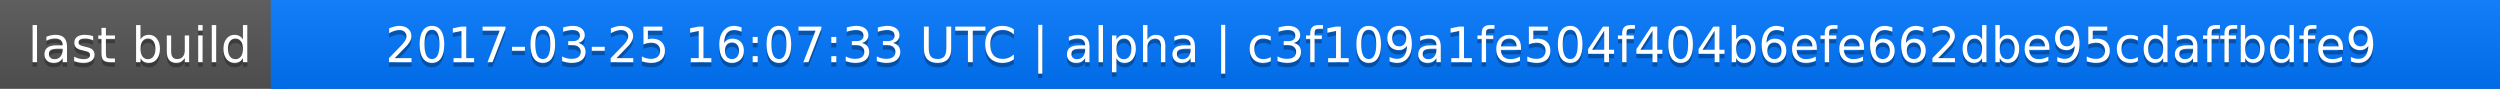
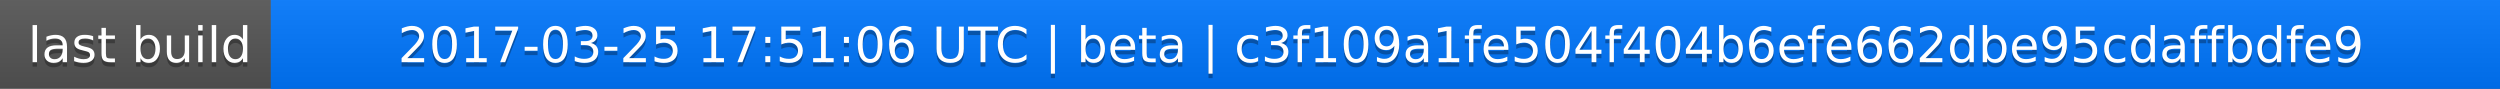
<svg xmlns="http://www.w3.org/2000/svg" width="563" height="20">
  <linearGradient id="a" x2="0" y2="100%">
    <stop offset="0" stop-color="#bbb" stop-opacity=".1" />
    <stop offset="1" stop-opacity=".1" />
  </linearGradient>
  <rect rx="0" width="563" height="20" fill="#555" />
  <rect rx="0" x="61" width="502" height="20" fill="#07f" />
  <path fill="#07f" d="M61 0h4v20h-4z" />
  <rect rx="0" width="563" height="20" fill="url(#a)" />
  <g fill="#fff" text-anchor="middle" font-family="DejaVu Sans,Verdana,Geneva,sans-serif" font-size="11">
    <text x="31.5" y="15" fill="#010101" fill-opacity=".3">last build</text>
    <text x="31.5" y="14">last build</text>
-     <text x="311" y="15" fill="#010101" fill-opacity=".3">2017-03-25 16:07:33 UTC | alpha | c3f109a1fe504f404b6efe662dbe95cdaffbdfe9</text>
-     <text x="311" y="14">2017-03-25 16:07:33 UTC | alpha | c3f109a1fe504f404b6efe662dbe95cdaffbdfe9</text>
+     <text x="311" y="15" fill="#010101" fill-opacity=".3">2017-03-25 17:51:06 UTC | beta | c3f109a1fe504f404b6efe662dbe95cdaffbdfe9</text>
+     <text x="311" y="14">2017-03-25 17:51:06 UTC | beta | c3f109a1fe504f404b6efe662dbe95cdaffbdfe9</text>
  </g>
</svg>
